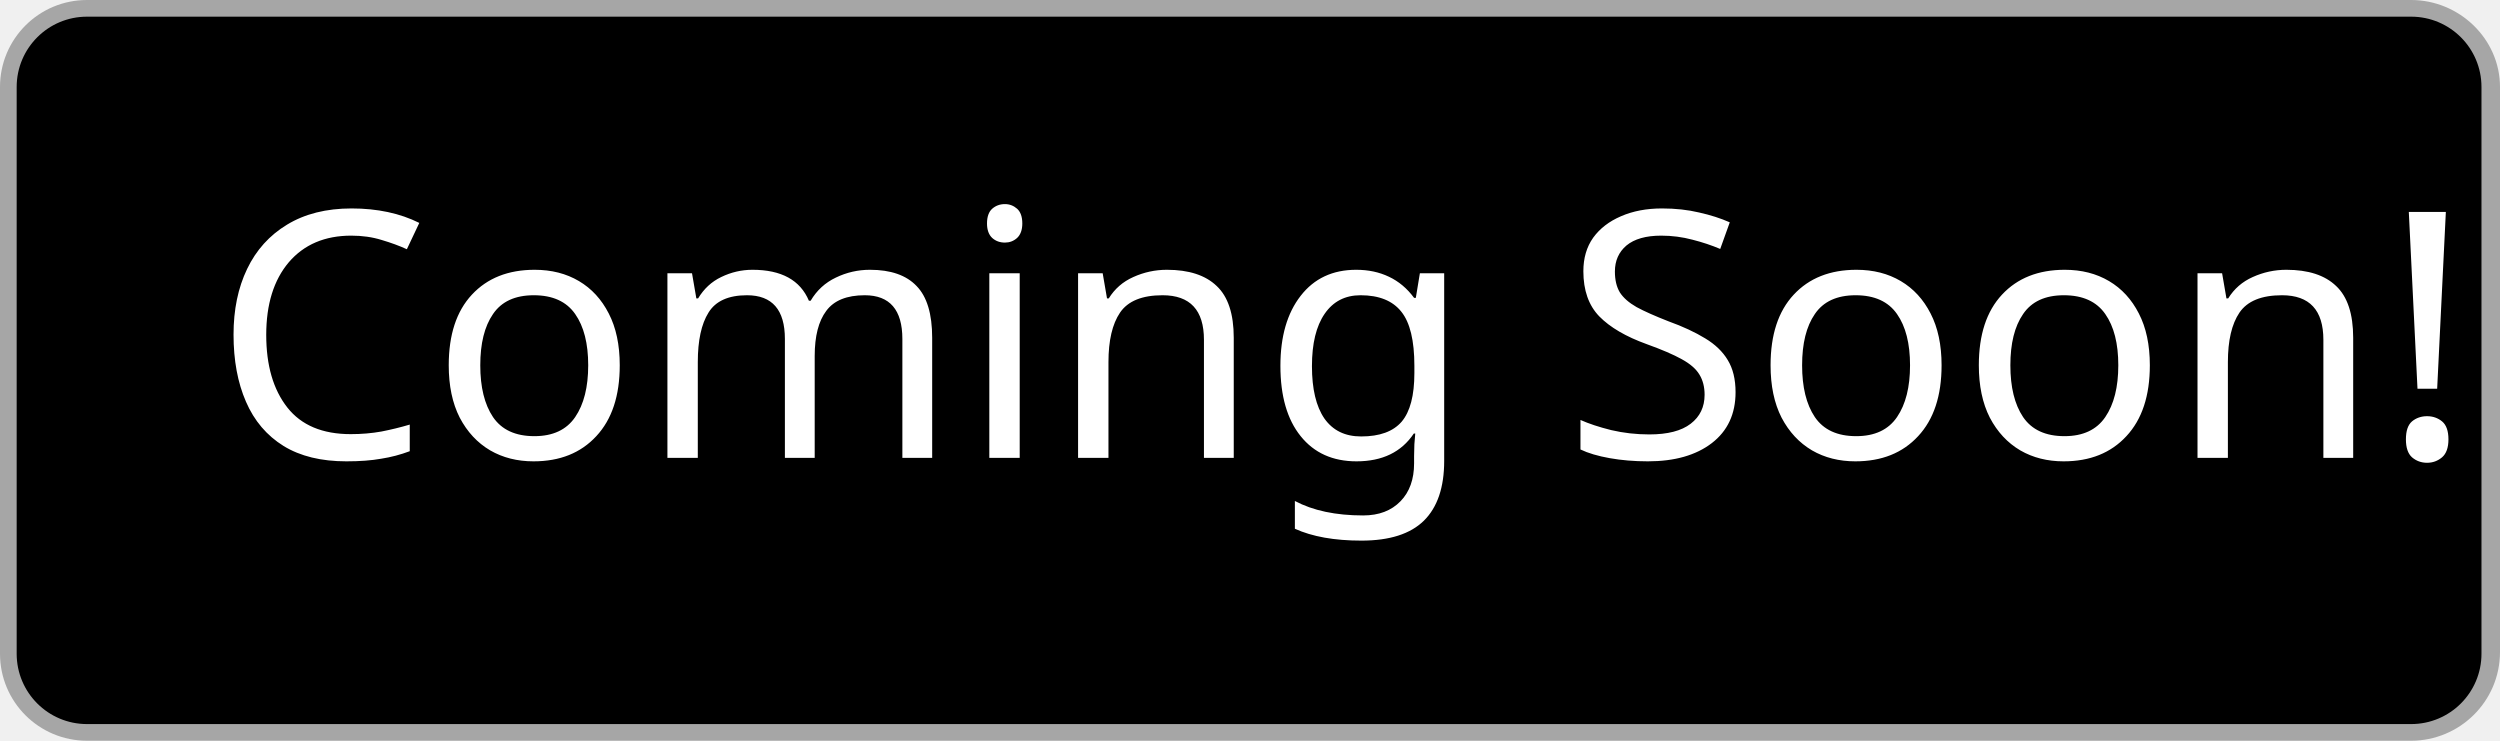
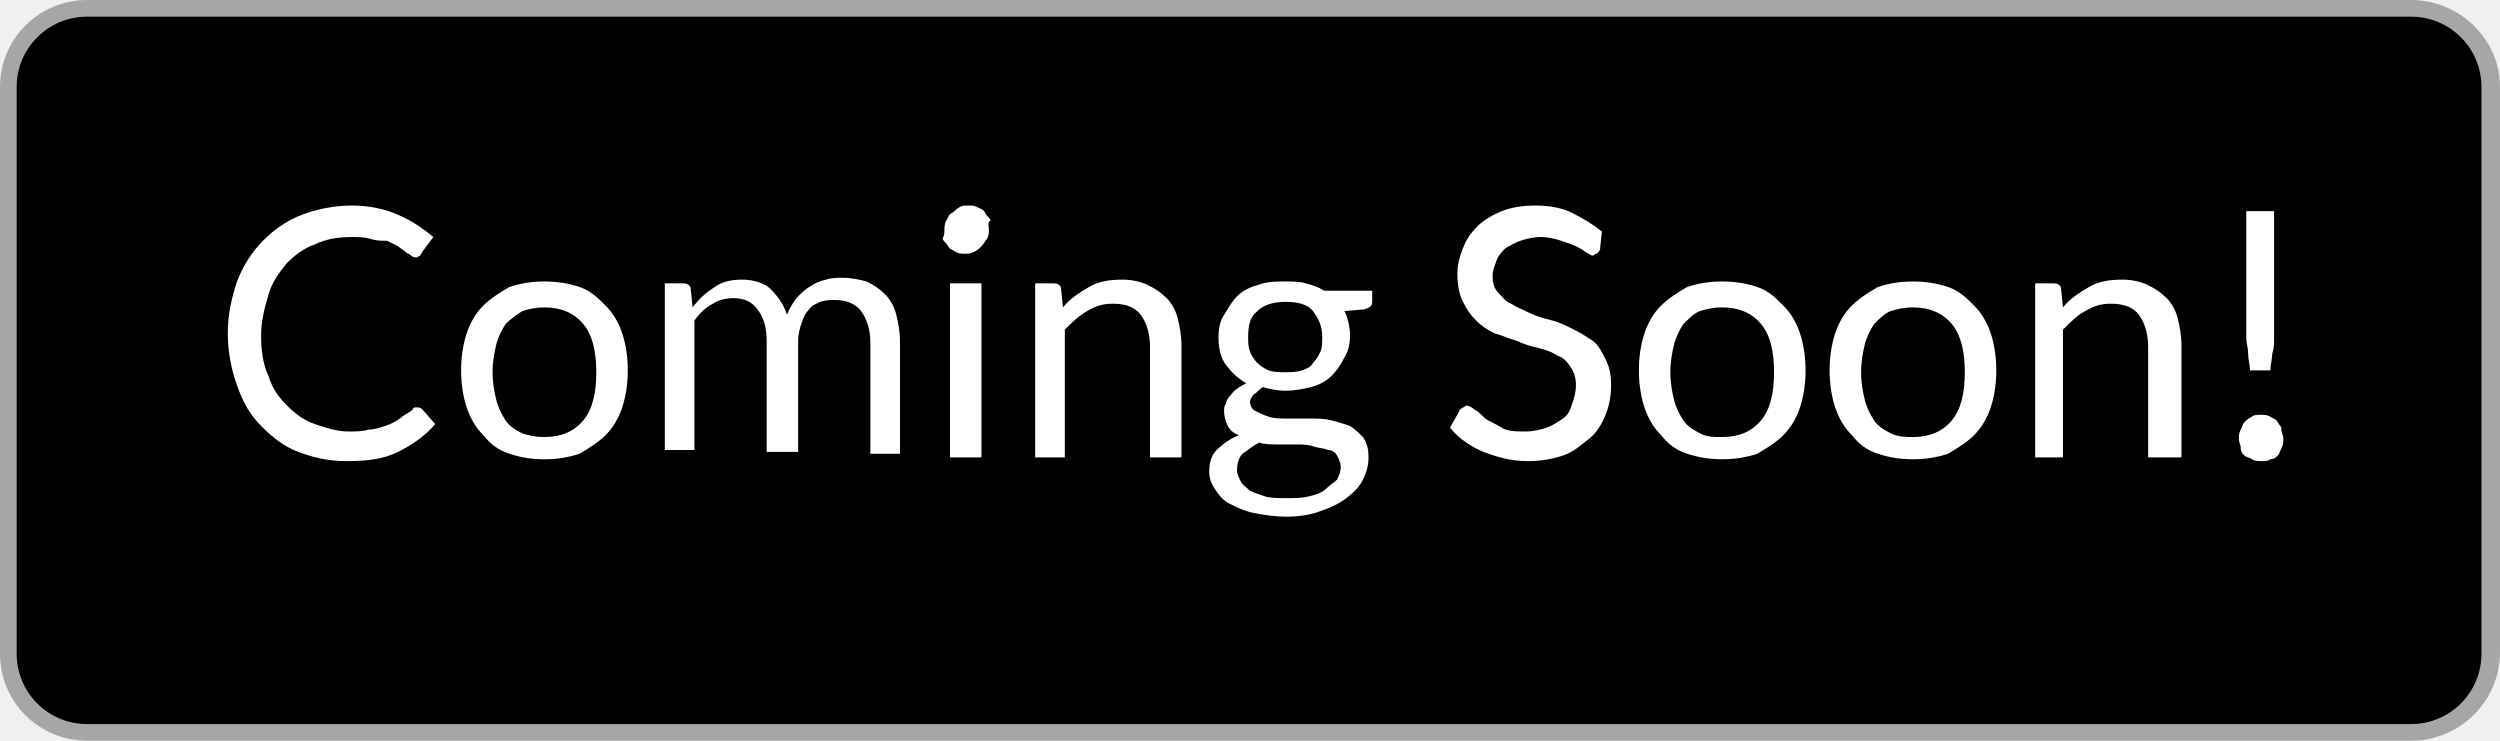
<svg xmlns="http://www.w3.org/2000/svg" version="1.1" id="US_UK_Download_on_the" x="0px" y="0px" viewBox="0 0 135 40" style="enable-background:new 0 0 135 40;" xml:space="preserve">
  <style type="text/css">
	.st0{fill:#A6A6A6;}
	.st1{fill:#FFFFFF;}
- 	.st2{font-family:'Lato-Regular';}
- 	.st3{font-size:18.588px;}
</style>
  <g>
    <path class="st0" d="M130.2,40H4.7C2.1,40,0,37.9,0,35.3V4.7C0,2.1,2.1,0,4.7,0h125.5c2.6,0,4.8,2.1,4.8,4.7v30.5   C135,37.9,132.8,40,130.2,40L130.2,40z" />
    <path d="M134,35.3c0,2.1-1.7,3.8-3.8,3.8H4.7c-2.1,0-3.8-1.7-3.8-3.8V4.7c0-2.1,1.7-3.8,3.8-3.8h125.5c2.1,0,3.8,1.7,3.8,3.8   L134,35.3L134,35.3z" />
  </g>
-   <text transform="matrix(1 0 0 1 11.4702 24.7246)" class="st1 st2 st3">Coming Soon!</text>
+   <g>
+     <path class="st1" d="M22.5,22c0.1,0,0.2,0,0.3,0.1l0.7,0.8c-0.5,0.6-1.2,1.1-2,1.5c-0.8,0.4-1.7,0.5-2.8,0.5c-1,0-1.8-0.2-2.6-0.5   c-0.8-0.3-1.4-0.8-2-1.4c-0.6-0.6-1-1.3-1.3-2.2c-0.3-0.8-0.5-1.8-0.5-2.8c0-1,0.2-1.9,0.5-2.8c0.3-0.8,0.8-1.6,1.4-2.2   c0.6-0.6,1.3-1.1,2.1-1.4s1.7-0.5,2.7-0.5c1,0,1.8,0.2,2.5,0.5c0.7,0.3,1.3,0.7,1.9,1.2l-0.6,0.8c0,0.1-0.1,0.1-0.1,0.2   c-0.1,0-0.1,0.1-0.2,0.1c-0.1,0-0.2,0-0.3-0.1s-0.2-0.1-0.3-0.2c-0.1-0.1-0.3-0.2-0.4-0.3c-0.2-0.1-0.4-0.2-0.6-0.3   C20.6,13,20.3,13,20,12.9c-0.3-0.1-0.7-0.1-1-0.1c-0.7,0-1.4,0.1-2,0.4c-0.6,0.2-1.1,0.6-1.5,1c-0.4,0.5-0.8,1-1,1.7   c-0.2,0.7-0.4,1.4-0.4,2.2c0,0.8,0.1,1.6,0.4,2.2c0.2,0.7,0.6,1.2,1,1.6s0.9,0.8,1.5,1s1.2,0.4,1.8,0.4c0.4,0,0.8,0,1.1-0.1   c0.3,0,0.6-0.1,0.9-0.2c0.3-0.1,0.5-0.2,0.8-0.4c0.2-0.2,0.5-0.3,0.7-0.5C22.3,22,22.4,22,22.5,22z" />
+     <path class="st1" d="M29.4,15.2c0.7,0,1.3,0.1,1.9,0.3c0.6,0.2,1,0.6,1.4,1s0.7,0.9,0.9,1.5c0.2,0.6,0.3,1.3,0.3,2   c0,0.7-0.1,1.4-0.3,2c-0.2,0.6-0.5,1.1-0.9,1.5c-0.4,0.4-0.9,0.7-1.4,1c-0.6,0.2-1.2,0.3-1.9,0.3c-0.7,0-1.3-0.1-1.9-0.3   c-0.6-0.2-1-0.5-1.4-1c-0.4-0.4-0.7-0.9-0.9-1.5c-0.2-0.6-0.3-1.3-0.3-2c0-0.7,0.1-1.4,0.3-2c0.2-0.6,0.5-1.1,0.9-1.5   c0.4-0.4,0.9-0.7,1.4-1C28.1,15.3,28.7,15.2,29.4,15.2z M29.4,23.6c0.9,0,1.6-0.3,2.1-0.9c0.5-0.6,0.7-1.5,0.7-2.6   c0-1.1-0.2-2-0.7-2.6c-0.5-0.6-1.2-0.9-2.1-0.9c-0.5,0-0.9,0.1-1.2,0.2c-0.3,0.2-0.6,0.4-0.9,0.7c-0.2,0.3-0.4,0.7-0.5,1.1   s-0.2,0.9-0.2,1.5s0.1,1.1,0.2,1.5c0.1,0.4,0.3,0.8,0.5,1.1s0.5,0.5,0.9,0.7C28.5,23.5,28.9,23.6,29.4,23.6z" />
+     <path class="st1" d="M35.9,24.7v-9.4h1c0.2,0,0.4,0.1,0.4,0.3l0.1,1c0.3-0.4,0.7-0.8,1.2-1.1c0.4-0.3,0.9-0.4,1.5-0.4   c0.6,0,1.2,0.2,1.5,0.5c0.4,0.4,0.7,0.8,0.9,1.4c0.1-0.3,0.3-0.6,0.5-0.9c0.2-0.2,0.5-0.5,0.7-0.6c0.3-0.2,0.5-0.3,0.9-0.4   c0.3-0.1,0.6-0.1,0.9-0.1c0.5,0,0.9,0.1,1.3,0.2c0.4,0.2,0.7,0.4,1,0.7c0.3,0.3,0.5,0.7,0.6,1.1s0.2,0.9,0.2,1.5v6H47v-6   c0-0.7-0.2-1.3-0.5-1.7c-0.3-0.4-0.8-0.6-1.4-0.6c-0.3,0-0.5,0-0.8,0.1c-0.2,0.1-0.5,0.2-0.6,0.4c-0.2,0.2-0.3,0.4-0.4,0.7   s-0.2,0.6-0.2,1v6h-1.7v-6c0-0.8-0.2-1.3-0.5-1.7c-0.3-0.4-0.7-0.6-1.3-0.6c-0.4,0-0.8,0.1-1.1,0.3c-0.4,0.2-0.7,0.5-1,0.9v7H35.9z   " />
+     <path class="st1" d="M53.4,12.4c0,0.2,0,0.3-0.1,0.5c-0.1,0.1-0.2,0.3-0.3,0.4s-0.2,0.2-0.4,0.3s-0.3,0.1-0.5,0.1s-0.3,0-0.5-0.1   c-0.1-0.1-0.3-0.1-0.4-0.3s-0.2-0.2-0.3-0.4C51,12.7,51,12.5,51,12.4s0-0.3,0.1-0.5c0.1-0.1,0.1-0.3,0.3-0.4s0.2-0.2,0.4-0.3   c0.1-0.1,0.3-0.1,0.5-0.1s0.3,0,0.5,0.1s0.3,0.1,0.4,0.3s0.2,0.2,0.3,0.4C53.3,12,53.4,12.2,53.4,12.4z M53,15.3v9.4h-1.7v-9.4H53z   " />
+     <path class="st1" d="M55.9,24.7v-9.4h1c0.2,0,0.4,0.1,0.4,0.3l0.1,1c0.4-0.5,0.9-0.8,1.4-1.1s1.1-0.4,1.8-0.4c0.5,0,1,0.1,1.4,0.3   c0.4,0.2,0.7,0.4,1,0.7s0.5,0.7,0.6,1.1s0.2,0.9,0.2,1.5v6h-1.7v-6c0-0.7-0.2-1.3-0.5-1.7c-0.3-0.4-0.8-0.6-1.5-0.6   c-0.5,0-0.9,0.1-1.4,0.4s-0.8,0.6-1.2,1v6.9H55.9z" />
+     <path class="st1" d="M69.4,15.2c0.4,0,0.8,0,1.1,0.1c0.4,0.1,0.7,0.2,1,0.4h2.6v0.6c0,0.2-0.1,0.3-0.4,0.4l-1.1,0.1   c0.2,0.4,0.3,0.9,0.3,1.3c0,0.5-0.1,0.9-0.3,1.2c-0.2,0.4-0.4,0.7-0.7,1c-0.3,0.3-0.7,0.5-1.1,0.6c-0.4,0.1-0.9,0.2-1.4,0.2   c-0.4,0-0.9-0.1-1.2-0.2c-0.2,0.1-0.3,0.3-0.5,0.4c-0.1,0.1-0.2,0.3-0.2,0.4c0,0.2,0.1,0.4,0.3,0.5c0.2,0.1,0.4,0.2,0.7,0.3   c0.3,0.1,0.6,0.1,1,0.1c0.4,0,0.8,0,1.2,0c0.4,0,0.8,0,1.2,0.1c0.4,0.1,0.7,0.2,1,0.3c0.3,0.2,0.5,0.4,0.7,0.6   c0.2,0.3,0.3,0.6,0.3,1.1c0,0.4-0.1,0.8-0.3,1.2c-0.2,0.4-0.5,0.7-0.9,1c-0.4,0.3-0.8,0.5-1.4,0.7c-0.5,0.2-1.2,0.3-1.8,0.3   c-0.7,0-1.3-0.1-1.8-0.2c-0.5-0.1-0.9-0.3-1.3-0.5s-0.6-0.5-0.8-0.8s-0.3-0.6-0.3-0.9c0-0.5,0.1-0.9,0.4-1.2   c0.3-0.3,0.7-0.6,1.2-0.8c-0.3-0.1-0.5-0.3-0.6-0.5s-0.2-0.5-0.2-0.8c0-0.1,0-0.3,0.1-0.4c0-0.1,0.1-0.3,0.2-0.4   c0.1-0.1,0.2-0.3,0.4-0.4c0.1-0.1,0.3-0.2,0.5-0.3c-0.5-0.3-0.8-0.6-1.1-1c-0.3-0.4-0.4-0.9-0.4-1.5c0-0.5,0.1-0.9,0.3-1.2   s0.4-0.7,0.7-1c0.3-0.3,0.7-0.5,1.1-0.6C68.4,15.2,68.9,15.2,69.4,15.2z M72.4,25.2c0-0.2-0.1-0.4-0.2-0.6s-0.3-0.3-0.5-0.3   c-0.2-0.1-0.5-0.1-0.8-0.2s-0.6-0.1-0.9-0.1s-0.7,0-1,0c-0.3,0-0.7,0-1-0.1c-0.4,0.2-0.6,0.4-0.9,0.6c-0.2,0.2-0.3,0.5-0.3,0.9   c0,0.2,0.1,0.4,0.2,0.6s0.3,0.3,0.5,0.5c0.2,0.1,0.5,0.2,0.8,0.3c0.3,0.1,0.7,0.1,1.2,0.1c0.4,0,0.8,0,1.2-0.1s0.7-0.2,0.9-0.4   s0.4-0.3,0.6-0.5C72.3,25.7,72.4,25.5,72.4,25.2z M69.4,20.1c0.3,0,0.6,0,0.9-0.1c0.3-0.1,0.5-0.2,0.6-0.4c0.2-0.2,0.3-0.4,0.4-0.6   c0.1-0.2,0.1-0.5,0.1-0.8c0-0.6-0.2-1-0.5-1.4s-0.9-0.5-1.5-0.5c-0.7,0-1.2,0.2-1.5,0.5c-0.4,0.3-0.5,0.8-0.5,1.4   c0,0.3,0,0.5,0.1,0.8c0.1,0.2,0.2,0.4,0.4,0.6c0.2,0.2,0.4,0.3,0.6,0.4C68.8,20.1,69.1,20.1,69.4,20.1z" />
+     <path class="st1" d="M86.4,13.5c-0.1,0.1-0.1,0.2-0.2,0.2c-0.1,0-0.1,0.1-0.2,0.1c-0.1,0-0.2-0.1-0.4-0.2c-0.1-0.1-0.3-0.2-0.5-0.3   c-0.2-0.1-0.5-0.2-0.8-0.3s-0.7-0.2-1.1-0.2c-0.4,0-0.8,0.1-1.1,0.2s-0.6,0.3-0.8,0.4c-0.2,0.2-0.4,0.4-0.5,0.7s-0.2,0.5-0.2,0.8   c0,0.4,0.1,0.7,0.3,0.9c0.2,0.2,0.4,0.5,0.7,0.6c0.3,0.2,0.6,0.3,1,0.5s0.8,0.3,1.2,0.4c0.4,0.1,0.8,0.3,1.2,0.5   c0.4,0.2,0.7,0.4,1,0.6s0.5,0.6,0.7,1c0.2,0.4,0.3,0.8,0.3,1.4c0,0.6-0.1,1.1-0.3,1.6c-0.2,0.5-0.5,1-0.9,1.3s-0.8,0.7-1.4,0.9   s-1.2,0.3-1.9,0.3c-0.9,0-1.6-0.2-2.4-0.5c-0.7-0.3-1.3-0.7-1.8-1.3l0.5-0.9c0-0.1,0.1-0.1,0.2-0.2c0.1,0,0.1-0.1,0.2-0.1   c0.1,0,0.3,0.1,0.4,0.2c0.2,0.1,0.4,0.3,0.6,0.5c0.3,0.2,0.6,0.3,0.9,0.5s0.8,0.2,1.3,0.2c0.4,0,0.8-0.1,1.1-0.2   c0.3-0.1,0.6-0.3,0.9-0.5s0.4-0.5,0.5-0.8c0.1-0.3,0.2-0.6,0.2-1c0-0.4-0.1-0.7-0.3-1c-0.2-0.3-0.4-0.5-0.7-0.6   c-0.3-0.2-0.6-0.3-1-0.4s-0.8-0.2-1.2-0.4c-0.4-0.1-0.8-0.3-1.2-0.4c-0.4-0.2-0.7-0.4-1-0.7c-0.3-0.3-0.5-0.6-0.7-1   s-0.3-0.9-0.3-1.5c0-0.5,0.1-0.9,0.3-1.4s0.4-0.8,0.8-1.2c0.3-0.3,0.8-0.6,1.3-0.8c0.5-0.2,1.1-0.3,1.8-0.3c0.7,0,1.4,0.1,2,0.4   s1.1,0.6,1.6,1L86.4,13.5z" />
+     <path class="st1" d="M93,15.2c0.7,0,1.3,0.1,1.9,0.3c0.6,0.2,1,0.6,1.4,1c0.4,0.4,0.7,0.9,0.9,1.5c0.2,0.6,0.3,1.3,0.3,2   c0,0.7-0.1,1.4-0.3,2c-0.2,0.6-0.5,1.1-0.9,1.5c-0.4,0.4-0.9,0.7-1.4,1c-0.6,0.2-1.2,0.3-1.9,0.3c-0.7,0-1.3-0.1-1.9-0.3   c-0.6-0.2-1-0.5-1.4-1c-0.4-0.4-0.7-0.9-0.9-1.5c-0.2-0.6-0.3-1.3-0.3-2c0-0.7,0.1-1.4,0.3-2c0.2-0.6,0.5-1.1,0.9-1.5   s0.9-0.7,1.4-1C91.7,15.3,92.3,15.2,93,15.2z M93,23.6c0.9,0,1.6-0.3,2.1-0.9c0.5-0.6,0.7-1.5,0.7-2.6c0-1.1-0.2-2-0.7-2.6   c-0.5-0.6-1.2-0.9-2.1-0.9c-0.5,0-0.9,0.1-1.2,0.2s-0.6,0.4-0.9,0.7c-0.2,0.3-0.4,0.7-0.5,1.1c-0.1,0.4-0.2,0.9-0.2,1.5   s0.1,1.1,0.2,1.5c0.1,0.4,0.3,0.8,0.5,1.1s0.5,0.5,0.9,0.7S92.5,23.6,93,23.6z" />
+     <path class="st1" d="M103.3,15.2c0.7,0,1.3,0.1,1.9,0.3c0.6,0.2,1,0.6,1.4,1c0.4,0.4,0.7,0.9,0.9,1.5c0.2,0.6,0.3,1.3,0.3,2   c0,0.7-0.1,1.4-0.3,2c-0.2,0.6-0.5,1.1-0.9,1.5c-0.4,0.4-0.9,0.7-1.4,1c-0.6,0.2-1.2,0.3-1.9,0.3c-0.7,0-1.3-0.1-1.9-0.3   c-0.6-0.2-1-0.5-1.4-1c-0.4-0.4-0.7-0.9-0.9-1.5c-0.2-0.6-0.3-1.3-0.3-2c0-0.7,0.1-1.4,0.3-2c0.2-0.6,0.5-1.1,0.9-1.5   s0.9-0.7,1.4-1C102,15.3,102.6,15.2,103.3,15.2z M103.3,23.6c0.9,0,1.6-0.3,2.1-0.9c0.5-0.6,0.7-1.5,0.7-2.6c0-1.1-0.2-2-0.7-2.6   c-0.5-0.6-1.2-0.9-2.1-0.9c-0.5,0-0.9,0.1-1.2,0.2s-0.6,0.4-0.9,0.7c-0.2,0.3-0.4,0.7-0.5,1.1c-0.1,0.4-0.2,0.9-0.2,1.5   s0.1,1.1,0.2,1.5c0.1,0.4,0.3,0.8,0.5,1.1s0.5,0.5,0.9,0.7S102.9,23.6,103.3,23.6z" />
+     <path class="st1" d="M109.9,24.7v-9.4h1c0.2,0,0.4,0.1,0.4,0.3l0.1,1c0.4-0.5,0.9-0.8,1.4-1.1s1.1-0.4,1.8-0.4c0.5,0,1,0.1,1.4,0.3   c0.4,0.2,0.7,0.4,1,0.7s0.5,0.7,0.6,1.1c0.1,0.4,0.2,0.9,0.2,1.5v6H116v-6c0-0.7-0.2-1.3-0.5-1.7c-0.3-0.4-0.8-0.6-1.5-0.6   c-0.5,0-0.9,0.1-1.4,0.4c-0.4,0.2-0.8,0.6-1.2,1v6.9H109.9z" />
+     <path class="st1" d="M120.9,23.7c0-0.2,0-0.3,0.1-0.5s0.1-0.3,0.2-0.4c0.1-0.1,0.2-0.2,0.4-0.3c0.1-0.1,0.3-0.1,0.5-0.1   s0.3,0,0.5,0.1c0.1,0.1,0.3,0.1,0.4,0.3s0.2,0.2,0.2,0.4s0.1,0.3,0.1,0.5c0,0.2,0,0.3-0.1,0.5s-0.1,0.3-0.2,0.4s-0.2,0.2-0.4,0.2   c-0.1,0.1-0.3,0.1-0.5,0.1s-0.3,0-0.5-0.1c-0.1-0.1-0.3-0.1-0.4-0.2c-0.1-0.1-0.2-0.2-0.2-0.4S120.9,23.9,120.9,23.7z M122.8,11.4   v5.3c0,0.3,0,0.6,0,0.8c0,0.3,0,0.5,0,0.8s0,0.5-0.1,0.8c0,0.3-0.1,0.6-0.1,0.9h-1.1c0-0.3-0.1-0.6-0.1-0.9c0-0.3-0.1-0.6-0.1-0.8   s0-0.5,0-0.8c0-0.3,0-0.5,0-0.8v-5.3H122.8z" />
+   </g>
</svg>
